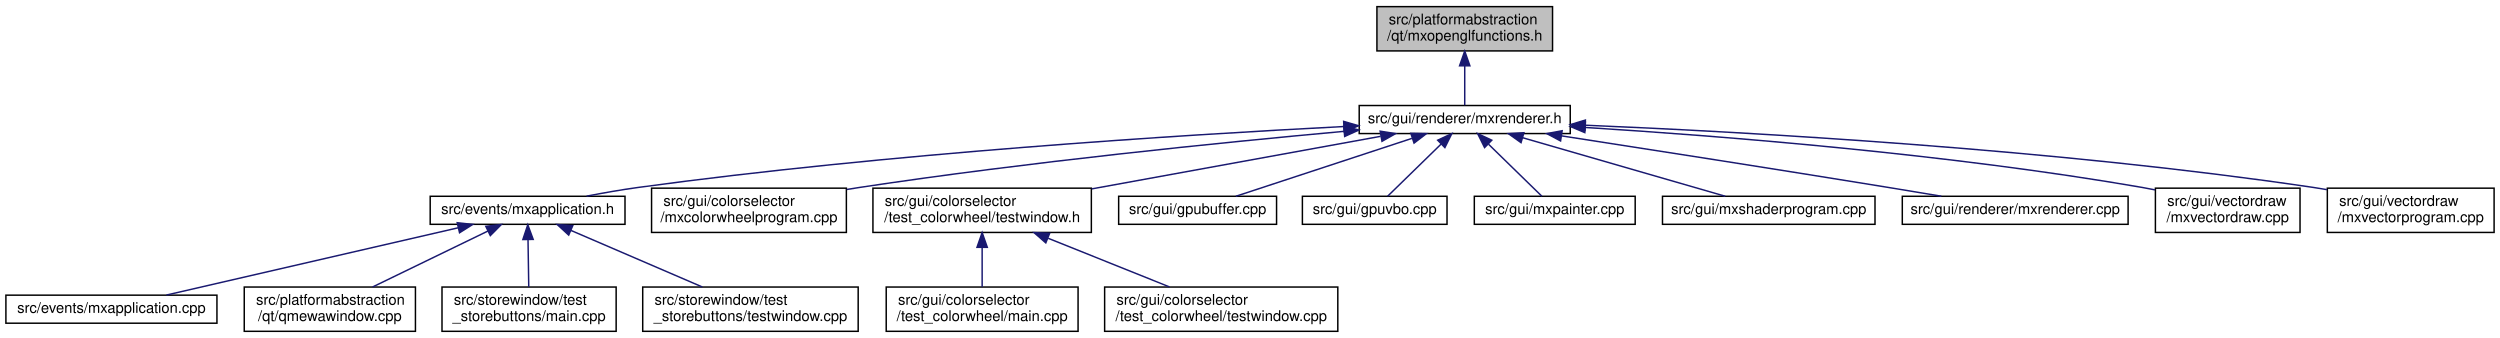
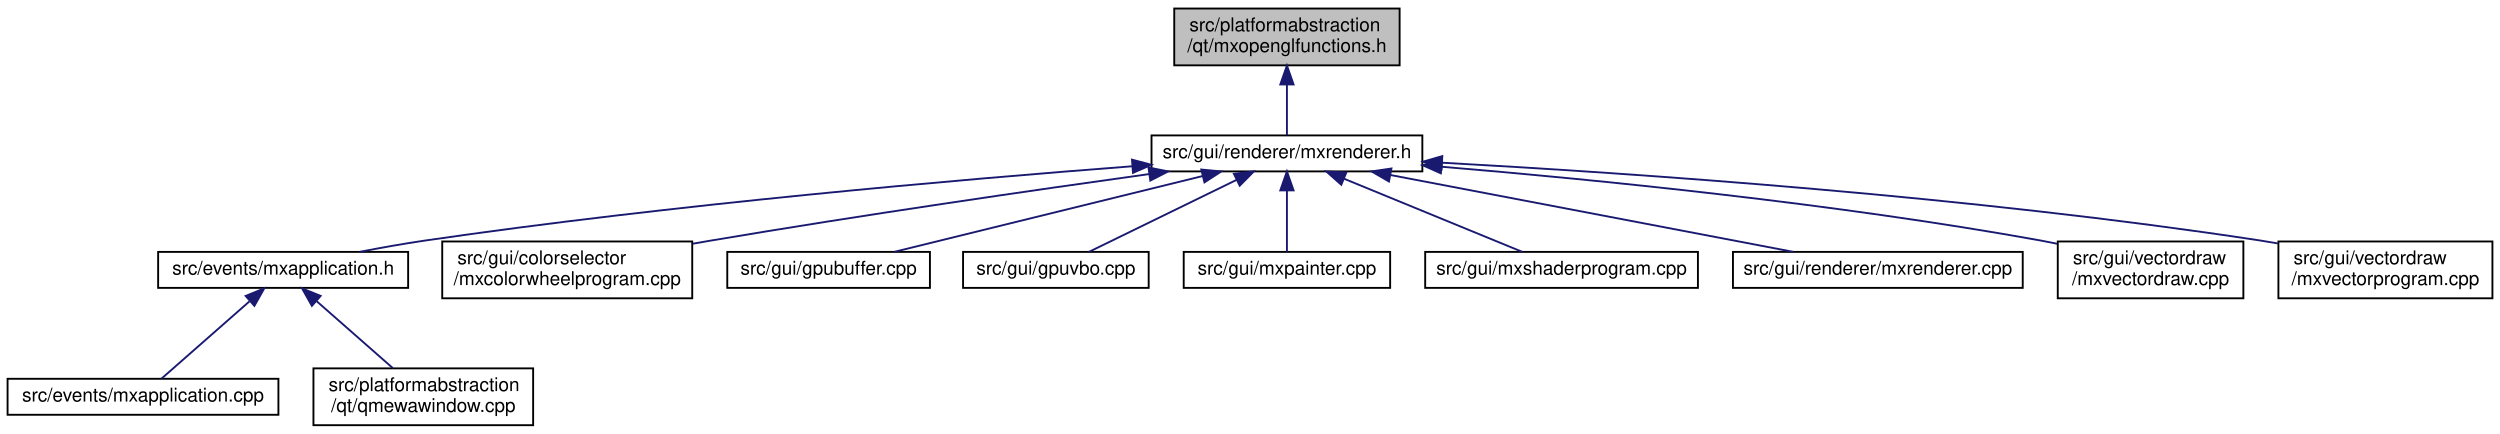
- <svg xmlns="http://www.w3.org/2000/svg" xmlns:xlink="http://www.w3.org/1999/xlink" width="1694pt" height="229pt" viewBox="0.00 0.00 1694.00 229.00">
+ <svg xmlns="http://www.w3.org/2000/svg" xmlns:xlink="http://www.w3.org/1999/xlink" width="1320pt" height="229pt" viewBox="0.00 0.00 1320.00 229.00">
  <g id="graph0" class="graph" transform="scale(1 1) rotate(0) translate(4 225)">
    <g id="node1" class="node">
      <g id="a_node1">
        <a xlink:title=" ">
-           <polygon fill="#bfbfbf" stroke="black" points="929,-190.5 929,-220.5 1048,-220.5 1048,-190.5 929,-190.5" />
-           <text text-anchor="start" x="937" y="-208.5" font-family="Helvetica,sans-Serif" font-size="10.00">src/platformabstraction</text>
-           <text text-anchor="middle" x="988.5" y="-197.5" font-family="Helvetica,sans-Serif" font-size="10.00">/qt/mxopenglfunctions.h</text>
+           <polygon fill="#bfbfbf" stroke="black" points="616,-190.5 616,-220.5 735,-220.5 735,-190.5 616,-190.5" />
+           <text text-anchor="start" x="624" y="-208.5" font-family="Helvetica,sans-Serif" font-size="10.00">src/platformabstraction</text>
+           <text text-anchor="middle" x="675.5" y="-197.5" font-family="Helvetica,sans-Serif" font-size="10.00">/qt/mxopenglfunctions.h</text>
        </a>
      </g>
    </g>
    <g id="node2" class="node">
      <g id="a_node2">
        <a xlink:href="mxrenderer_8h.html" target="_top" xlink:title=" ">
-           <polygon fill="none" stroke="black" points="917,-134.5 917,-153.5 1060,-153.5 1060,-134.5 917,-134.5" />
-           <text text-anchor="middle" x="988.5" y="-141.5" font-family="Helvetica,sans-Serif" font-size="10.00">src/gui/renderer/mxrenderer.h</text>
+           <polygon fill="none" stroke="black" points="604,-134.5 604,-153.5 747,-153.5 747,-134.5 604,-134.5" />
+           <text text-anchor="middle" x="675.5" y="-141.5" font-family="Helvetica,sans-Serif" font-size="10.00">src/gui/renderer/mxrenderer.h</text>
        </a>
      </g>
    </g>
    <g id="edge1" class="edge">
-       <path fill="none" stroke="midnightblue" d="M988.5,-180.29C988.5,-170.86 988.5,-160.65 988.5,-153.66" />
-       <polygon fill="midnightblue" stroke="midnightblue" points="985,-180.4 988.5,-190.4 992,-180.4 985,-180.4" />
+       <path fill="none" stroke="midnightblue" d="M675.5,-180.29C675.5,-170.86 675.5,-160.65 675.5,-153.66" />
+       <polygon fill="midnightblue" stroke="midnightblue" points="672,-180.4 675.5,-190.4 679,-180.4 672,-180.4" />
    </g>
    <g id="node3" class="node">
      <g id="a_node3">
        <a xlink:href="mxapplication_8h.html" target="_top" xlink:title=" ">
-           <polygon fill="none" stroke="black" points="287.5,-73 287.5,-92 419.5,-92 419.5,-73 287.5,-73" />
-           <text text-anchor="middle" x="353.5" y="-80" font-family="Helvetica,sans-Serif" font-size="10.00">src/events/mxapplication.h</text>
+           <polygon fill="none" stroke="black" points="79.5,-73 79.5,-92 211.5,-92 211.5,-73 79.5,-73" />
+           <text text-anchor="middle" x="145.5" y="-80" font-family="Helvetica,sans-Serif" font-size="10.00">src/events/mxapplication.h</text>
        </a>
      </g>
    </g>
    <g id="edge2" class="edge">
-       <path fill="none" stroke="midnightblue" d="M906.32,-139.25C796.89,-133.61 597.49,-121.05 428.5,-98 417.07,-96.44 404.74,-94.27 393.45,-92.08" />
-       <polygon fill="midnightblue" stroke="midnightblue" points="906.46,-142.76 916.62,-139.78 906.81,-135.77 906.46,-142.76" />
+       <path fill="none" stroke="midnightblue" d="M593.93,-137.22C502.66,-130.22 350.53,-116.96 220.5,-98 209.21,-96.35 197.05,-94.18 185.86,-92.01" />
+       <polygon fill="midnightblue" stroke="midnightblue" points="593.69,-140.71 603.93,-137.98 594.22,-133.73 593.69,-140.71" />
+     </g>
+     <g id="node6" class="node">
+       <g id="a_node6">
+         <a xlink:href="mxcolorwheelprogram_8cpp.html" target="_top" xlink:title=" ">
+           <polygon fill="none" stroke="black" points="229.5,-67.5 229.5,-97.5 361.5,-97.5 361.5,-67.5 229.5,-67.5" />
+           <text text-anchor="start" x="237.5" y="-85.5" font-family="Helvetica,sans-Serif" font-size="10.00">src/gui/colorselector</text>
+           <text text-anchor="middle" x="295.5" y="-74.5" font-family="Helvetica,sans-Serif" font-size="10.00">/mxcolorwheelprogram.cpp</text>
+         </a>
+       </g>
+     </g>
+     <g id="edge5" class="edge">
+       <path fill="none" stroke="midnightblue" d="M602.77,-133.1C541.1,-124.5 450.36,-111.35 371.5,-98 368.32,-97.46 365.07,-96.9 361.79,-96.32" />
+       <polygon fill="midnightblue" stroke="midnightblue" points="602.4,-136.58 612.79,-134.49 603.37,-129.65 602.4,-136.58" />
+     </g>
+     <g id="node7" class="node">
+       <g id="a_node7">
+         <a xlink:href="gpubuffer_8cpp.html" target="_top" xlink:title=" ">
+           <polygon fill="none" stroke="black" points="380,-73 380,-92 487,-92 487,-73 380,-73" />
+           <text text-anchor="middle" x="433.5" y="-80" font-family="Helvetica,sans-Serif" font-size="10.00">src/gui/gpubuffer.cpp</text>
+         </a>
+       </g>
+     </g>
+     <g id="edge6" class="edge">
+       <path fill="none" stroke="midnightblue" d="M630.93,-132.04C583.95,-120.49 510.94,-102.54 468.11,-92.01" />
+       <polygon fill="midnightblue" stroke="midnightblue" points="630.28,-135.49 640.83,-134.48 631.95,-128.69 630.28,-135.49" />
    </g>
    <g id="node8" class="node">
      <g id="a_node8">
-         <a xlink:href="mxcolorwheelprogram_8cpp.html" target="_top" xlink:title=" ">
-           <polygon fill="none" stroke="black" points="437.5,-67.5 437.5,-97.5 569.5,-97.5 569.5,-67.5 437.5,-67.5" />
-           <text text-anchor="start" x="445.5" y="-85.5" font-family="Helvetica,sans-Serif" font-size="10.00">src/gui/colorselector</text>
-           <text text-anchor="middle" x="503.5" y="-74.5" font-family="Helvetica,sans-Serif" font-size="10.00">/mxcolorwheelprogram.cpp</text>
+         <a xlink:href="gpuvbo_8cpp.html" target="_top" xlink:title=" ">
+           <polygon fill="none" stroke="black" points="504.5,-73 504.5,-92 602.5,-92 602.5,-73 504.5,-73" />
+           <text text-anchor="middle" x="553.5" y="-80" font-family="Helvetica,sans-Serif" font-size="10.00">src/gui/gpuvbo.cpp</text>
        </a>
      </g>
    </g>
    <g id="edge7" class="edge">
-       <path fill="none" stroke="midnightblue" d="M906.68,-136C823.74,-128.44 691.84,-115.15 578.5,-98 575.62,-97.56 572.67,-97.1 569.7,-96.6" />
-       <polygon fill="midnightblue" stroke="midnightblue" points="906.52,-139.5 916.8,-136.92 907.15,-132.53 906.52,-139.5" />
+       <path fill="none" stroke="midnightblue" d="M648.89,-130.02C625.23,-118.48 591.32,-101.94 570.95,-92.01" />
+       <polygon fill="midnightblue" stroke="midnightblue" points="647.5,-133.24 658.02,-134.48 650.57,-126.95 647.5,-133.24" />
    </g>
    <g id="node9" class="node">
      <g id="a_node9">
-         <a xlink:href="gui_2colorselector_2test__colorwheel_2testwindow_8h.html" target="_top" xlink:title=" ">
-           <polygon fill="none" stroke="black" points="587.5,-67.5 587.5,-97.5 735.5,-97.5 735.5,-67.5 587.5,-67.5" />
-           <text text-anchor="start" x="595.5" y="-85.5" font-family="Helvetica,sans-Serif" font-size="10.00">src/gui/colorselector</text>
-           <text text-anchor="middle" x="661.5" y="-74.5" font-family="Helvetica,sans-Serif" font-size="10.00">/test_colorwheel/testwindow.h</text>
+         <a xlink:href="mxpainter_8cpp.html" target="_top" xlink:title=" ">
+           <polygon fill="none" stroke="black" points="621,-73 621,-92 730,-92 730,-73 621,-73" />
+           <text text-anchor="middle" x="675.5" y="-80" font-family="Helvetica,sans-Serif" font-size="10.00">src/gui/mxpainter.cpp</text>
        </a>
      </g>
    </g>
    <g id="edge8" class="edge">
-       <path fill="none" stroke="midnightblue" d="M931.51,-132.63C877.2,-122.75 795.15,-107.82 735.75,-97.01" />
-       <polygon fill="midnightblue" stroke="midnightblue" points="931.18,-136.13 941.65,-134.48 932.44,-129.24 931.18,-136.13" />
+       <path fill="none" stroke="midnightblue" d="M675.5,-124.32C675.5,-113.5 675.5,-100.4 675.5,-92.01" />
+       <polygon fill="midnightblue" stroke="midnightblue" points="672,-124.48 675.5,-134.48 679,-124.48 672,-124.48" />
+     </g>
+     <g id="node10" class="node">
+       <g id="a_node10">
+         <a xlink:href="mxshaderprogram_8cpp.html" target="_top" xlink:title=" ">
+           <polygon fill="none" stroke="black" points="748.5,-73 748.5,-92 892.5,-92 892.5,-73 748.5,-73" />
+           <text text-anchor="middle" x="820.5" y="-80" font-family="Helvetica,sans-Serif" font-size="10.00">src/gui/mxshaderprogram.cpp</text>
+         </a>
+       </g>
+     </g>
+     <g id="edge9" class="edge">
+       <path fill="none" stroke="midnightblue" d="M705.64,-130.63C733.81,-119.07 775.12,-102.12 799.76,-92.01" />
+       <polygon fill="midnightblue" stroke="midnightblue" points="704.2,-127.44 696.27,-134.48 706.86,-133.92 704.2,-127.44" />
+     </g>
+     <g id="node11" class="node">
+       <g id="a_node11">
+         <a xlink:href="mxrenderer_8cpp.html" target="_top" xlink:title=" ">
+           <polygon fill="none" stroke="black" points="911,-73 911,-92 1064,-92 1064,-73 911,-73" />
+           <text text-anchor="middle" x="987.5" y="-80" font-family="Helvetica,sans-Serif" font-size="10.00">src/gui/renderer/mxrenderer.cpp</text>
+         </a>
+       </g>
+     </g>
+     <g id="edge10" class="edge">
+       <path fill="none" stroke="midnightblue" d="M730.32,-132.55C790.76,-121.02 886.85,-102.69 942.88,-92.01" />
+       <polygon fill="midnightblue" stroke="midnightblue" points="729.37,-129.16 720.2,-134.48 730.68,-136.04 729.37,-129.16" />
    </g>
    <g id="node12" class="node">
      <g id="a_node12">
-         <a xlink:href="gpubuffer_8cpp.html" target="_top" xlink:title=" ">
-           <polygon fill="none" stroke="black" points="754,-73 754,-92 861,-92 861,-73 754,-73" />
-           <text text-anchor="middle" x="807.5" y="-80" font-family="Helvetica,sans-Serif" font-size="10.00">src/gui/gpubuffer.cpp</text>
+         <a xlink:href="mxvectordraw_8cpp.html" target="_top" xlink:title=" ">
+           <polygon fill="none" stroke="black" points="1082.5,-67.5 1082.5,-97.5 1180.5,-97.5 1180.5,-67.5 1082.5,-67.5" />
+           <text text-anchor="start" x="1090.5" y="-85.5" font-family="Helvetica,sans-Serif" font-size="10.00">src/gui/vectordraw</text>
+           <text text-anchor="middle" x="1131.5" y="-74.5" font-family="Helvetica,sans-Serif" font-size="10.00">/mxvectordraw.cpp</text>
        </a>
      </g>
    </g>
    <g id="edge11" class="edge">
-       <path fill="none" stroke="midnightblue" d="M952.7,-131.23C917.52,-119.67 864.68,-102.3 833.38,-92.01" />
-       <polygon fill="midnightblue" stroke="midnightblue" points="951.97,-134.68 962.57,-134.48 954.16,-128.03 951.97,-134.68" />
+       <path fill="none" stroke="midnightblue" d="M757.2,-136.95C837.98,-130.21 964.89,-117.63 1073.5,-98 1076.36,-97.48 1079.29,-96.91 1082.24,-96.29" />
+       <polygon fill="midnightblue" stroke="midnightblue" points="756.77,-133.47 747.09,-137.78 757.34,-140.45 756.77,-133.47" />
    </g>
    <g id="node13" class="node">
      <g id="a_node13">
-         <a xlink:href="gpuvbo_8cpp.html" target="_top" xlink:title=" ">
-           <polygon fill="none" stroke="black" points="878.5,-73 878.5,-92 976.5,-92 976.5,-73 878.5,-73" />
-           <text text-anchor="middle" x="927.5" y="-80" font-family="Helvetica,sans-Serif" font-size="10.00">src/gui/gpuvbo.cpp</text>
+         <a xlink:href="mxvectorprogram_8cpp.html" target="_top" xlink:title=" ">
+           <polygon fill="none" stroke="black" points="1199,-67.5 1199,-97.5 1312,-97.5 1312,-67.5 1199,-67.5" />
+           <text text-anchor="start" x="1207" y="-85.5" font-family="Helvetica,sans-Serif" font-size="10.00">src/gui/vectordraw</text>
+           <text text-anchor="middle" x="1255.5" y="-74.5" font-family="Helvetica,sans-Serif" font-size="10.00">/mxvectorprogram.cpp</text>
        </a>
      </g>
    </g>
    <g id="edge12" class="edge">
-       <path fill="none" stroke="midnightblue" d="M972.43,-127.32C960.84,-116.02 945.64,-101.19 936.22,-92.01" />
-       <polygon fill="midnightblue" stroke="midnightblue" points="970.16,-130 979.76,-134.48 975.05,-124.99 970.16,-130" />
-     </g>
-     <g id="node14" class="node">
-       <g id="a_node14">
-         <a xlink:href="mxpainter_8cpp.html" target="_top" xlink:title=" ">
-           <polygon fill="none" stroke="black" points="995,-73 995,-92 1104,-92 1104,-73 995,-73" />
-           <text text-anchor="middle" x="1049.5" y="-80" font-family="Helvetica,sans-Serif" font-size="10.00">src/gui/mxpainter.cpp</text>
-         </a>
-       </g>
-     </g>
-     <g id="edge13" class="edge">
-       <path fill="none" stroke="midnightblue" d="M1004.57,-127.32C1016.16,-116.02 1031.36,-101.19 1040.78,-92.01" />
-       <polygon fill="midnightblue" stroke="midnightblue" points="1001.95,-124.99 997.24,-134.48 1006.84,-130 1001.95,-124.99" />
-     </g>
-     <g id="node15" class="node">
-       <g id="a_node15">
-         <a xlink:href="mxshaderprogram_8cpp.html" target="_top" xlink:title=" ">
-           <polygon fill="none" stroke="black" points="1122.5,-73 1122.5,-92 1266.5,-92 1266.5,-73 1122.5,-73" />
-           <text text-anchor="middle" x="1194.5" y="-80" font-family="Helvetica,sans-Serif" font-size="10.00">src/gui/mxshaderprogram.cpp</text>
-         </a>
-       </g>
-     </g>
-     <g id="edge14" class="edge">
-       <path fill="none" stroke="midnightblue" d="M1027.71,-131.68C1067.73,-120.11 1128.96,-102.43 1165.04,-92.01" />
-       <polygon fill="midnightblue" stroke="midnightblue" points="1026.65,-128.34 1018.01,-134.48 1028.59,-135.06 1026.65,-128.34" />
-     </g>
-     <g id="node16" class="node">
-       <g id="a_node16">
-         <a xlink:href="mxrenderer_8cpp.html" target="_top" xlink:title=" ">
-           <polygon fill="none" stroke="black" points="1285,-73 1285,-92 1438,-92 1438,-73 1285,-73" />
-           <text text-anchor="middle" x="1361.5" y="-80" font-family="Helvetica,sans-Serif" font-size="10.00">src/gui/renderer/mxrenderer.cpp</text>
-         </a>
-       </g>
-     </g>
-     <g id="edge15" class="edge">
-       <path fill="none" stroke="midnightblue" d="M1054.25,-132.91C1112.44,-123.93 1199.66,-110.34 1275.5,-98 1287.16,-96.1 1299.69,-94.02 1311.49,-92.03" />
-       <polygon fill="midnightblue" stroke="midnightblue" points="1053.44,-129.49 1044.09,-134.48 1054.5,-136.41 1053.44,-129.49" />
-     </g>
-     <g id="node17" class="node">
-       <g id="a_node17">
-         <a xlink:href="mxvectordraw_8cpp.html" target="_top" xlink:title=" ">
-           <polygon fill="none" stroke="black" points="1456.5,-67.5 1456.5,-97.5 1554.5,-97.5 1554.5,-67.5 1456.5,-67.5" />
-           <text text-anchor="start" x="1464.5" y="-85.5" font-family="Helvetica,sans-Serif" font-size="10.00">src/gui/vectordraw</text>
-           <text text-anchor="middle" x="1505.5" y="-74.5" font-family="Helvetica,sans-Serif" font-size="10.00">/mxvectordraw.cpp</text>
-         </a>
-       </g>
-     </g>
-     <g id="edge16" class="edge">
-       <path fill="none" stroke="midnightblue" d="M1070.2,-138.63C1162.37,-132.86 1316.51,-120.67 1447.5,-98 1450.36,-97.5 1453.29,-96.94 1456.24,-96.34" />
-       <polygon fill="midnightblue" stroke="midnightblue" points="1069.86,-135.15 1060.1,-139.25 1070.29,-142.13 1069.86,-135.15" />
-     </g>
-     <g id="node18" class="node">
-       <g id="a_node18">
-         <a xlink:href="mxvectorprogram_8cpp.html" target="_top" xlink:title=" ">
-           <polygon fill="none" stroke="black" points="1573,-67.5 1573,-97.5 1686,-97.5 1686,-67.5 1573,-67.5" />
-           <text text-anchor="start" x="1581" y="-85.5" font-family="Helvetica,sans-Serif" font-size="10.00">src/gui/vectordraw</text>
-           <text text-anchor="middle" x="1629.5" y="-74.5" font-family="Helvetica,sans-Serif" font-size="10.00">/mxvectorprogram.cpp</text>
-         </a>
-       </g>
-     </g>
-     <g id="edge17" class="edge">
-       <path fill="none" stroke="midnightblue" d="M1070.32,-140.15C1182.19,-135.45 1388.93,-123.88 1563.5,-98 1566.52,-97.55 1569.6,-97.05 1572.71,-96.5" />
-       <polygon fill="midnightblue" stroke="midnightblue" points="1069.97,-136.67 1060.12,-140.57 1070.26,-143.66 1069.97,-136.67" />
+       <path fill="none" stroke="midnightblue" d="M757.57,-139.08C859.36,-133.48 1037.97,-121.18 1189.5,-98 1192.52,-97.54 1195.6,-97.02 1198.71,-96.46" />
+       <polygon fill="midnightblue" stroke="midnightblue" points="757.15,-135.6 747.36,-139.64 757.53,-142.59 757.15,-135.6" />
    </g>
    <g id="node4" class="node">
      <g id="a_node4">
        <a xlink:href="mxapplication_8cpp.html" target="_top" xlink:title=" ">
          <polygon fill="none" stroke="black" points="0,-6 0,-25 143,-25 143,-6 0,-6" />
          <text text-anchor="middle" x="71.5" y="-13" font-family="Helvetica,sans-Serif" font-size="10.00">src/events/mxapplication.cpp</text>
        </a>
      </g>
    </g>
    <g id="edge3" class="edge">
-       <path fill="none" stroke="midnightblue" d="M306.4,-70.64C250.84,-57.84 159.61,-36.81 108.74,-25.08" />
-       <polygon fill="midnightblue" stroke="midnightblue" points="305.81,-74.1 316.34,-72.94 307.39,-67.28 305.81,-74.1" />
+       <path fill="none" stroke="midnightblue" d="M127.69,-65.86C113.14,-53.08 93.12,-35.49 81.32,-25.13" />
+       <polygon fill="midnightblue" stroke="midnightblue" points="125.7,-68.76 135.52,-72.73 130.32,-63.5 125.7,-68.76" />
    </g>
    <g id="node5" class="node">
      <g id="a_node5">
        <a xlink:href="qmewawindow_8cpp.html" target="_top" xlink:title=" ">
          <polygon fill="none" stroke="black" points="161.5,-0.5 161.5,-30.5 277.5,-30.5 277.5,-0.5 161.5,-0.5" />
          <text text-anchor="start" x="169.5" y="-18.5" font-family="Helvetica,sans-Serif" font-size="10.00">src/platformabstraction</text>
          <text text-anchor="middle" x="219.5" y="-7.5" font-family="Helvetica,sans-Serif" font-size="10.00">/qt/qmewawindow.cpp</text>
        </a>
      </g>
    </g>
    <g id="edge4" class="edge">
-       <path fill="none" stroke="midnightblue" d="M326.65,-68.47C303.99,-57.49 271.64,-41.79 248.42,-30.53" />
-       <polygon fill="midnightblue" stroke="midnightblue" points="325.18,-71.65 335.71,-72.87 328.24,-65.35 325.18,-71.65" />
-     </g>
-     <g id="node6" class="node">
-       <g id="a_node6">
-         <a xlink:href="storewindow_2test__storebuttons_2main_8cpp.html" target="_top" xlink:title=" ">
-           <polygon fill="none" stroke="black" points="295.5,-0.5 295.5,-30.5 413.5,-30.5 413.5,-0.5 295.5,-0.5" />
-           <text text-anchor="start" x="303.5" y="-18.5" font-family="Helvetica,sans-Serif" font-size="10.00">src/storewindow/test</text>
-           <text text-anchor="middle" x="354.5" y="-7.5" font-family="Helvetica,sans-Serif" font-size="10.00">_storebuttons/main.cpp</text>
-         </a>
-       </g>
-     </g>
-     <g id="edge5" class="edge">
-       <path fill="none" stroke="midnightblue" d="M353.79,-62.41C353.95,-52.22 354.14,-39.9 354.28,-30.59" />
-       <polygon fill="midnightblue" stroke="midnightblue" points="350.29,-62.68 353.63,-72.73 357.29,-62.79 350.29,-62.68" />
-     </g>
-     <g id="node7" class="node">
-       <g id="a_node7">
-         <a xlink:href="storewindow_2test__storebuttons_2testwindow_8cpp.html" target="_top" xlink:title=" ">
-           <polygon fill="none" stroke="black" points="431.5,-0.5 431.5,-30.5 577.5,-30.5 577.5,-0.5 431.5,-0.5" />
-           <text text-anchor="start" x="439.5" y="-18.5" font-family="Helvetica,sans-Serif" font-size="10.00">src/storewindow/test</text>
-           <text text-anchor="middle" x="504.5" y="-7.5" font-family="Helvetica,sans-Serif" font-size="10.00">_storebuttons/testwindow.cpp</text>
-         </a>
-       </g>
-     </g>
-     <g id="edge6" class="edge">
-       <path fill="none" stroke="midnightblue" d="M382.74,-68.91C408.31,-57.91 445.4,-41.94 471.91,-30.53" />
-       <polygon fill="midnightblue" stroke="midnightblue" points="381.35,-65.7 373.55,-72.87 384.12,-72.13 381.35,-65.7" />
-     </g>
-     <g id="node10" class="node">
-       <g id="a_node10">
-         <a xlink:href="gui_2colorselector_2test__colorwheel_2main_8cpp.html" target="_top" xlink:title=" ">
-           <polygon fill="none" stroke="black" points="596.5,-0.5 596.5,-30.5 726.5,-30.5 726.5,-0.5 596.5,-0.5" />
-           <text text-anchor="start" x="604.5" y="-18.5" font-family="Helvetica,sans-Serif" font-size="10.00">src/gui/colorselector</text>
-           <text text-anchor="middle" x="661.5" y="-7.5" font-family="Helvetica,sans-Serif" font-size="10.00">/test_colorwheel/main.cpp</text>
-         </a>
-       </g>
-     </g>
-     <g id="edge9" class="edge">
-       <path fill="none" stroke="midnightblue" d="M661.5,-57.11C661.5,-48.15 661.5,-38.32 661.5,-30.58" />
-       <polygon fill="midnightblue" stroke="midnightblue" points="658,-57.4 661.5,-67.4 665,-57.4 658,-57.4" />
-     </g>
-     <g id="node11" class="node">
-       <g id="a_node11">
-         <a xlink:href="gui_2colorselector_2test__colorwheel_2testwindow_8cpp.html" target="_top" xlink:title=" ">
-           <polygon fill="none" stroke="black" points="744.5,-0.5 744.5,-30.5 902.5,-30.5 902.5,-0.5 744.5,-0.5" />
-           <text text-anchor="start" x="752.5" y="-18.5" font-family="Helvetica,sans-Serif" font-size="10.00">src/gui/colorselector</text>
-           <text text-anchor="middle" x="823.5" y="-7.5" font-family="Helvetica,sans-Serif" font-size="10.00">/test_colorwheel/testwindow.cpp</text>
-         </a>
-       </g>
-     </g>
-     <g id="edge10" class="edge">
-       <path fill="none" stroke="midnightblue" d="M706.25,-63.54C732.17,-53.14 764.34,-40.24 788.42,-30.58" />
-       <polygon fill="midnightblue" stroke="midnightblue" points="704.63,-60.42 696.65,-67.4 707.24,-66.92 704.63,-60.42" />
+       <path fill="none" stroke="midnightblue" d="M163.23,-65.93C175.47,-55.18 191.6,-41 203.46,-30.59" />
+       <polygon fill="midnightblue" stroke="midnightblue" points="160.68,-63.5 155.48,-72.73 165.3,-68.76 160.68,-63.5" />
    </g>
  </g>
</svg>
